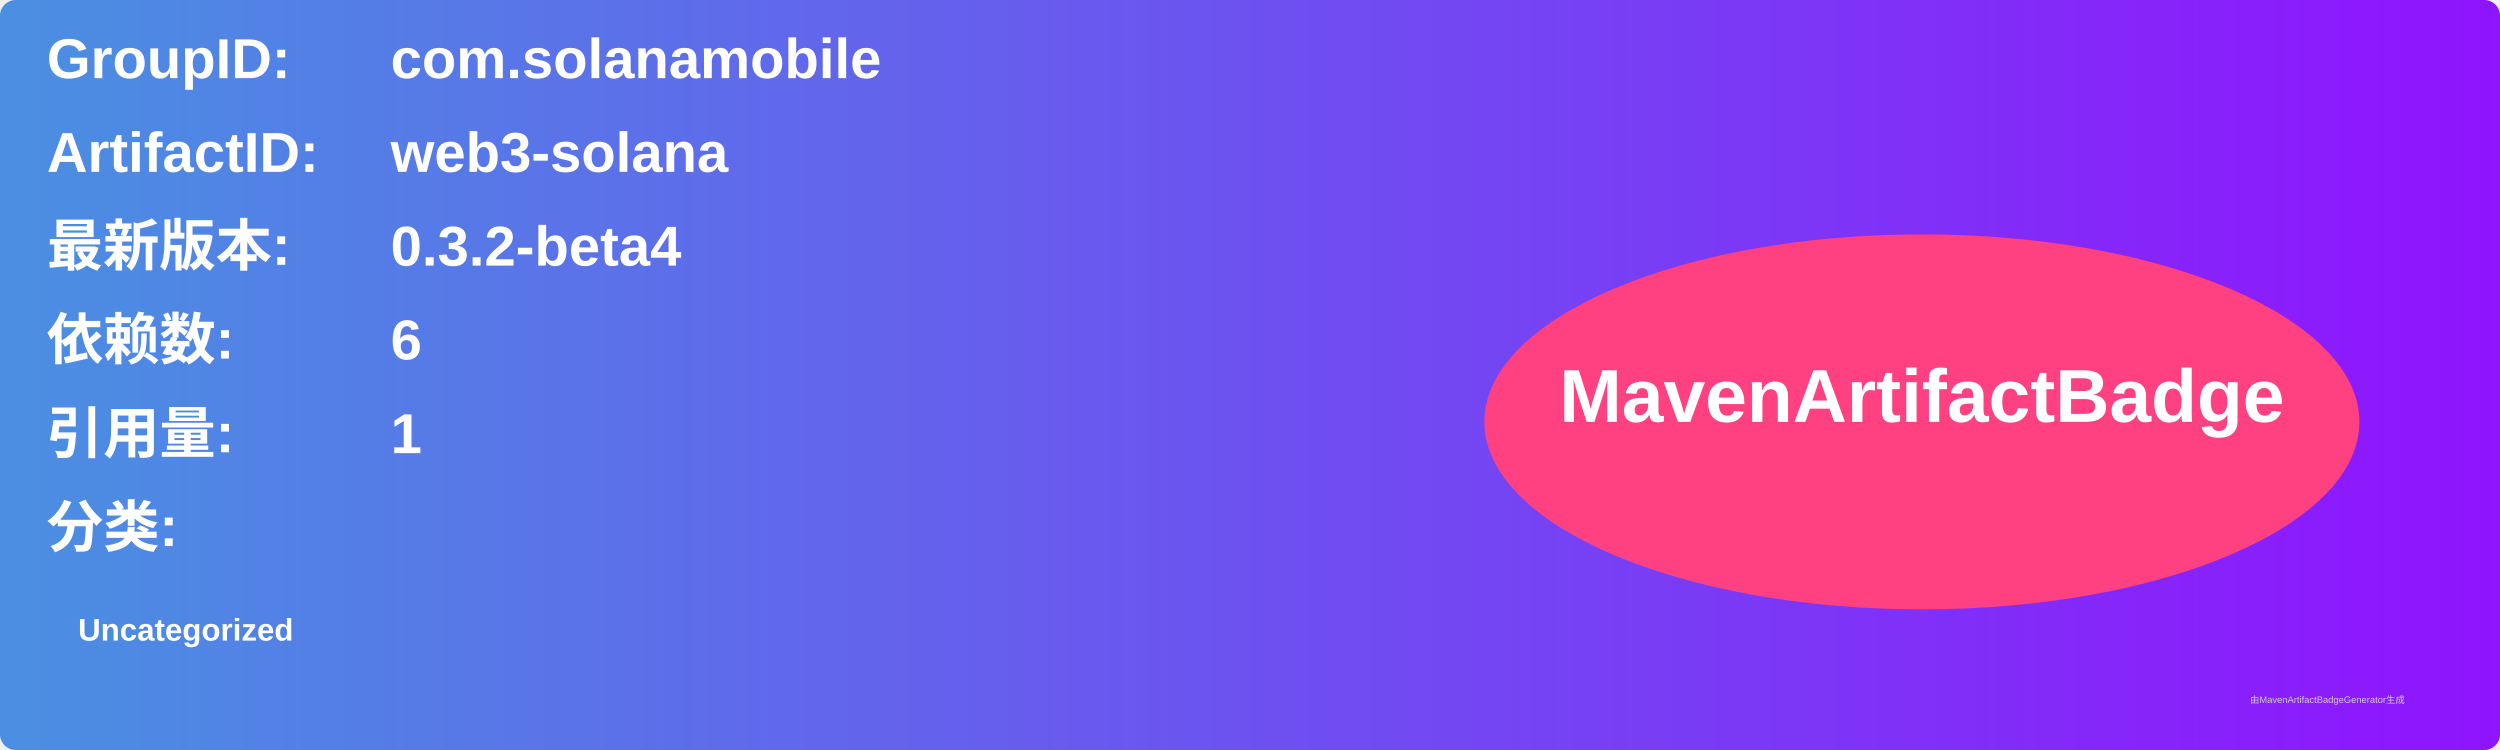
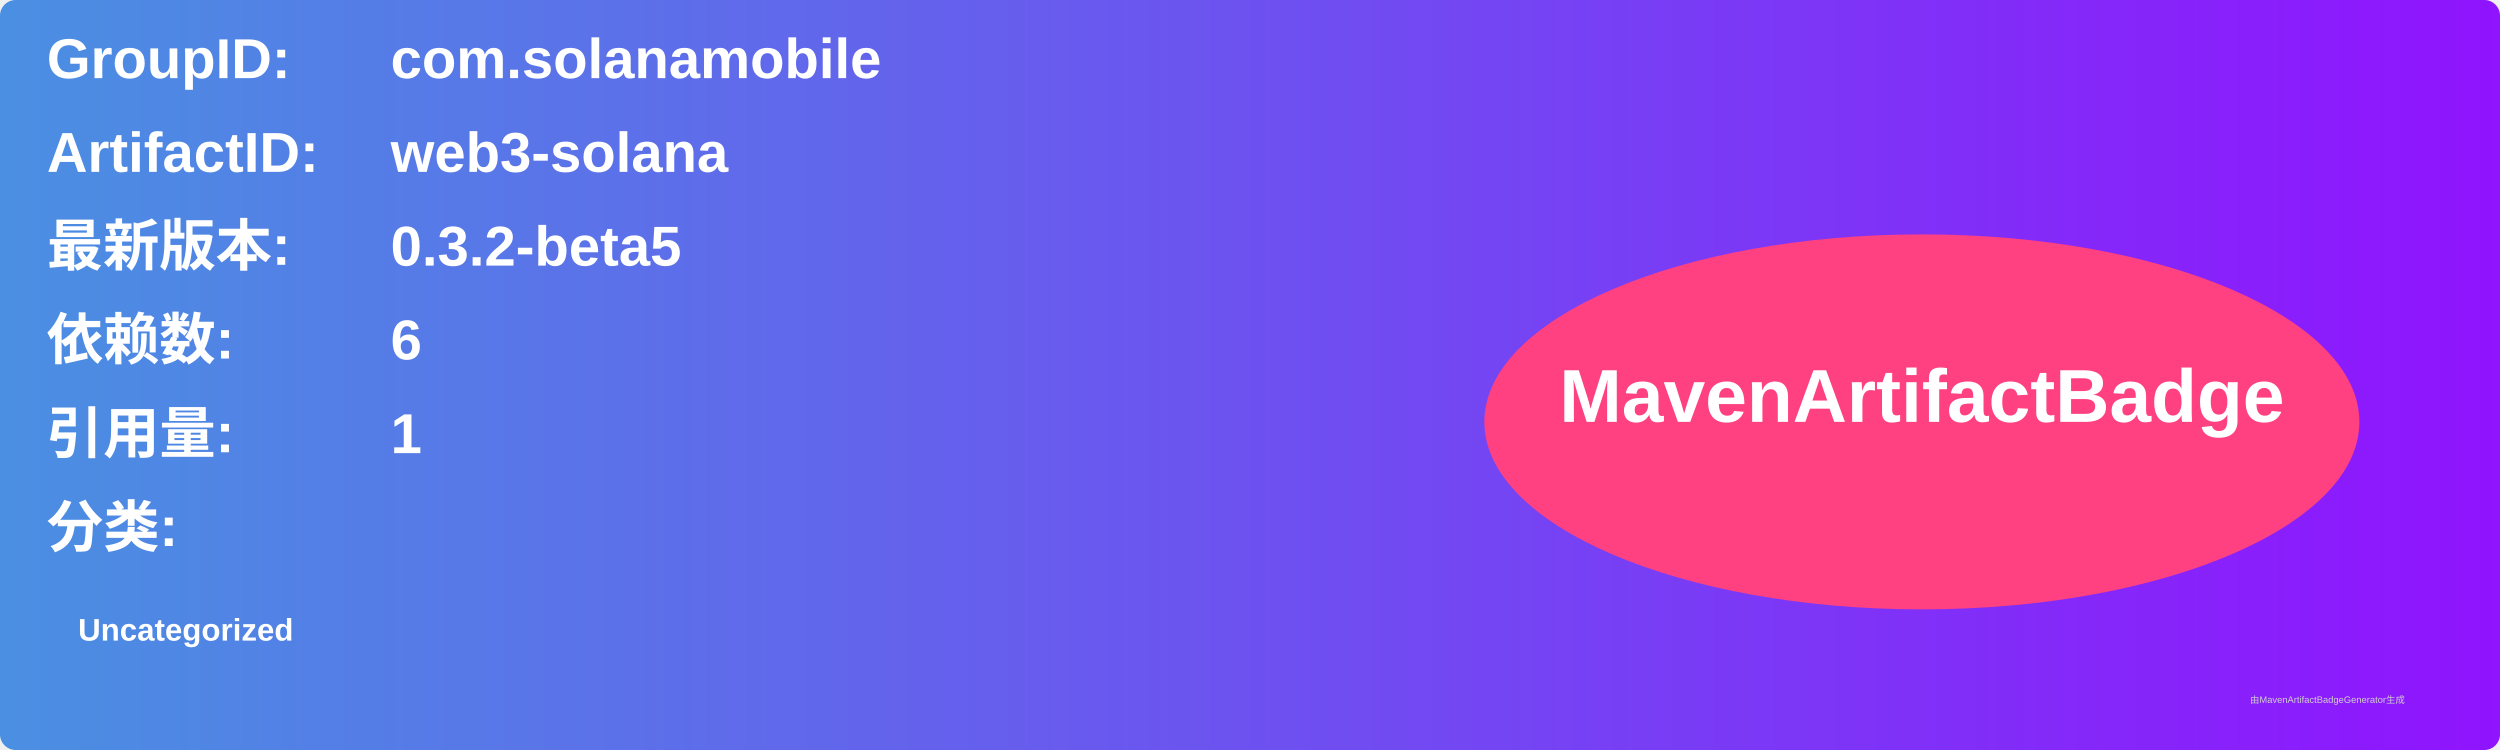
<svg xmlns="http://www.w3.org/2000/svg" width="800" height="240" viewBox="0 0 800 240">
  <linearGradient id="grad" x1="0%" y1="0%" x2="100%" y2="0%">
    <stop offset="0%" stop-color="#4a90e2" />
    <stop offset="100%" stop-color="#9013fe" />
  </linearGradient>
  <rect width="100%" height="100%" rx="5" ry="5" fill="url(#grad)" />
  <g transform="translate(15, 15)">
    <text x="0" y="10" font-family="Arial" font-size="18" fill="white" font-weight="bold" width="260">GroupID:</text>
    <text x="110" y="10" font-family="Arial" font-size="18" fill="white" font-weight="bold" width="460">com.solanamobile</text>
    <text x="0" y="40" font-family="Arial" font-size="18" fill="white" font-weight="bold" width="260">ArtifactID:</text>
    <text x="110" y="40" font-family="Arial" font-size="18" fill="white" font-weight="bold" width="460">web3-solana</text>
    <text x="0" y="70" font-family="Arial" font-size="18" fill="white" font-weight="bold">最新版本:</text>
    <text x="110" y="70" font-family="Arial" font-size="18" fill="white" font-weight="bold">
-       <tspan font-weight="bold">0.3.2-beta4</tspan>
+       <tspan font-weight="bold">0.3.2-beta5</tspan>
    </text>
    <text x="0" y="100" font-family="Arial" font-size="18" fill="white" font-weight="bold">依赖数: </text>
    <text x="110" y="100" font-family="Arial" font-size="18" fill="white">
      <tspan font-weight="bold">6</tspan>
    </text>
    <text x="0" y="130" font-family="Arial" font-size="18" fill="white" font-weight="bold">引用量: </text>
    <text x="110" y="130" font-family="Arial" font-size="18" fill="white">
      <tspan font-weight="bold">1</tspan>
    </text>
    <text x="0" y="160" font-family="Arial" font-size="18" fill="white" font-weight="bold">分类:</text>
    <text x="10" y="190" font-family="Arial" font-size="10" fill="white">
      <tspan font-weight="bold">Uncategorized</tspan>
    </text>
    <ellipse cx="600" cy="120" rx="140" ry="60" fill="#ff4081" />
    <text x="600" y="120" text-anchor="middle" font-family="Arial" font-size="24" fill="white" font-weight="bold">MavenArtifactBadge</text>
  </g>
  <text x="720" y="225" font-family="Arial" font-size="3" fill="#d0d0d0">由MavenArtifactBadgeGenerator生成</text>
</svg>
